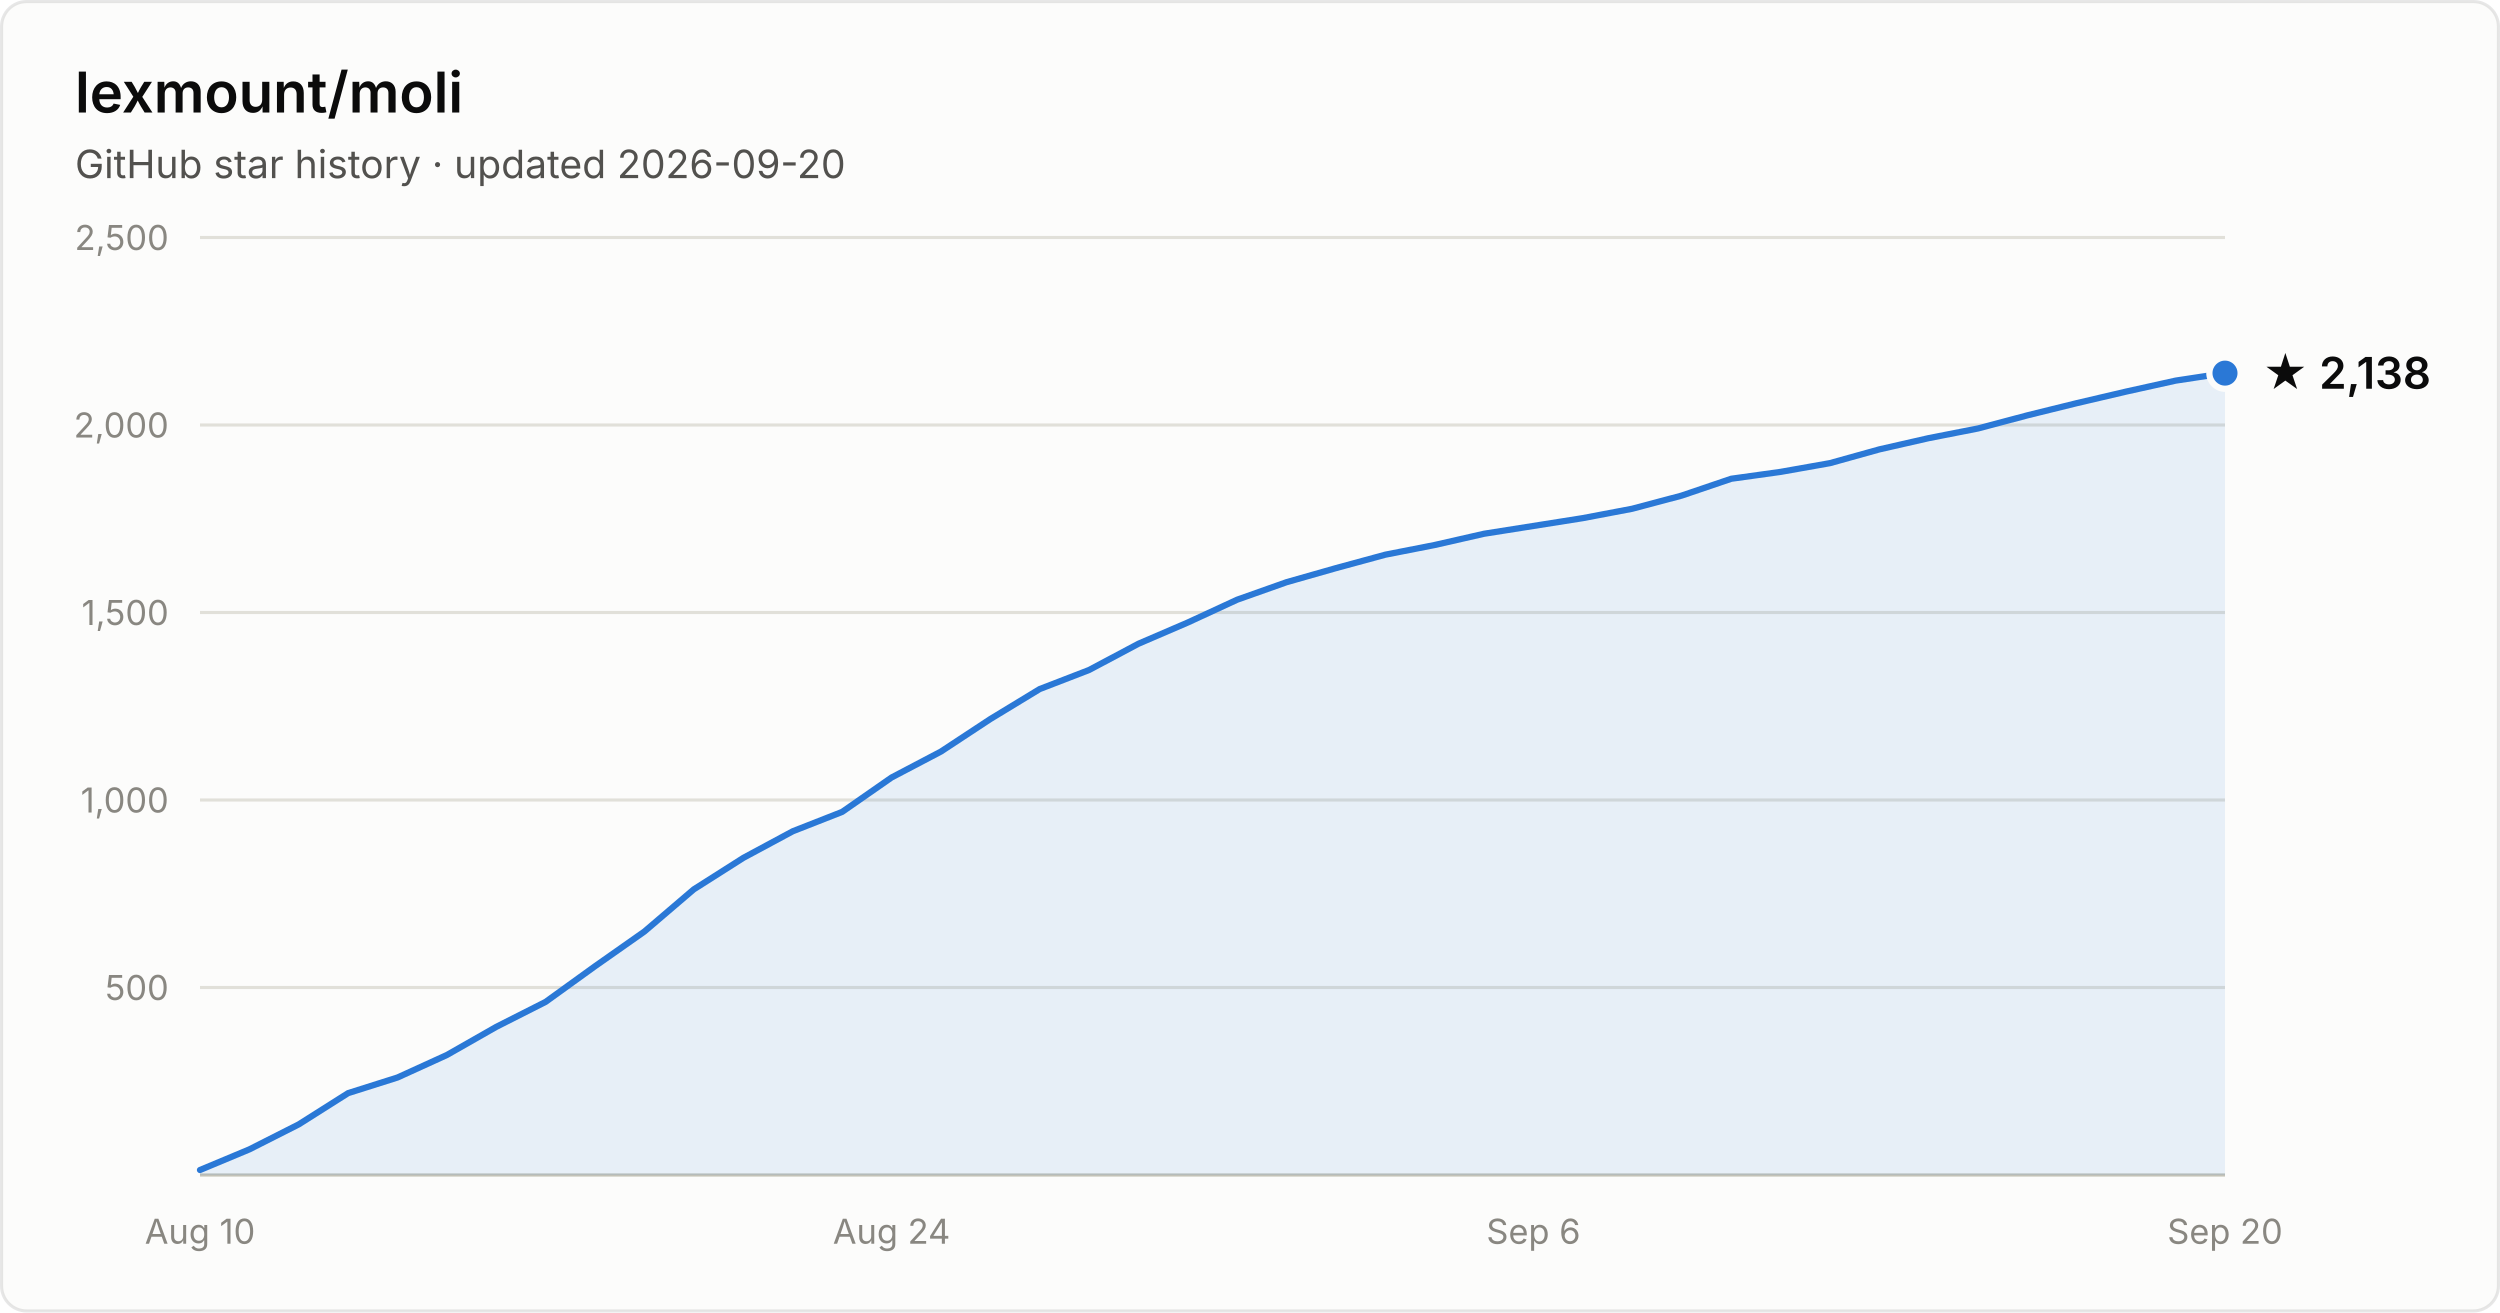
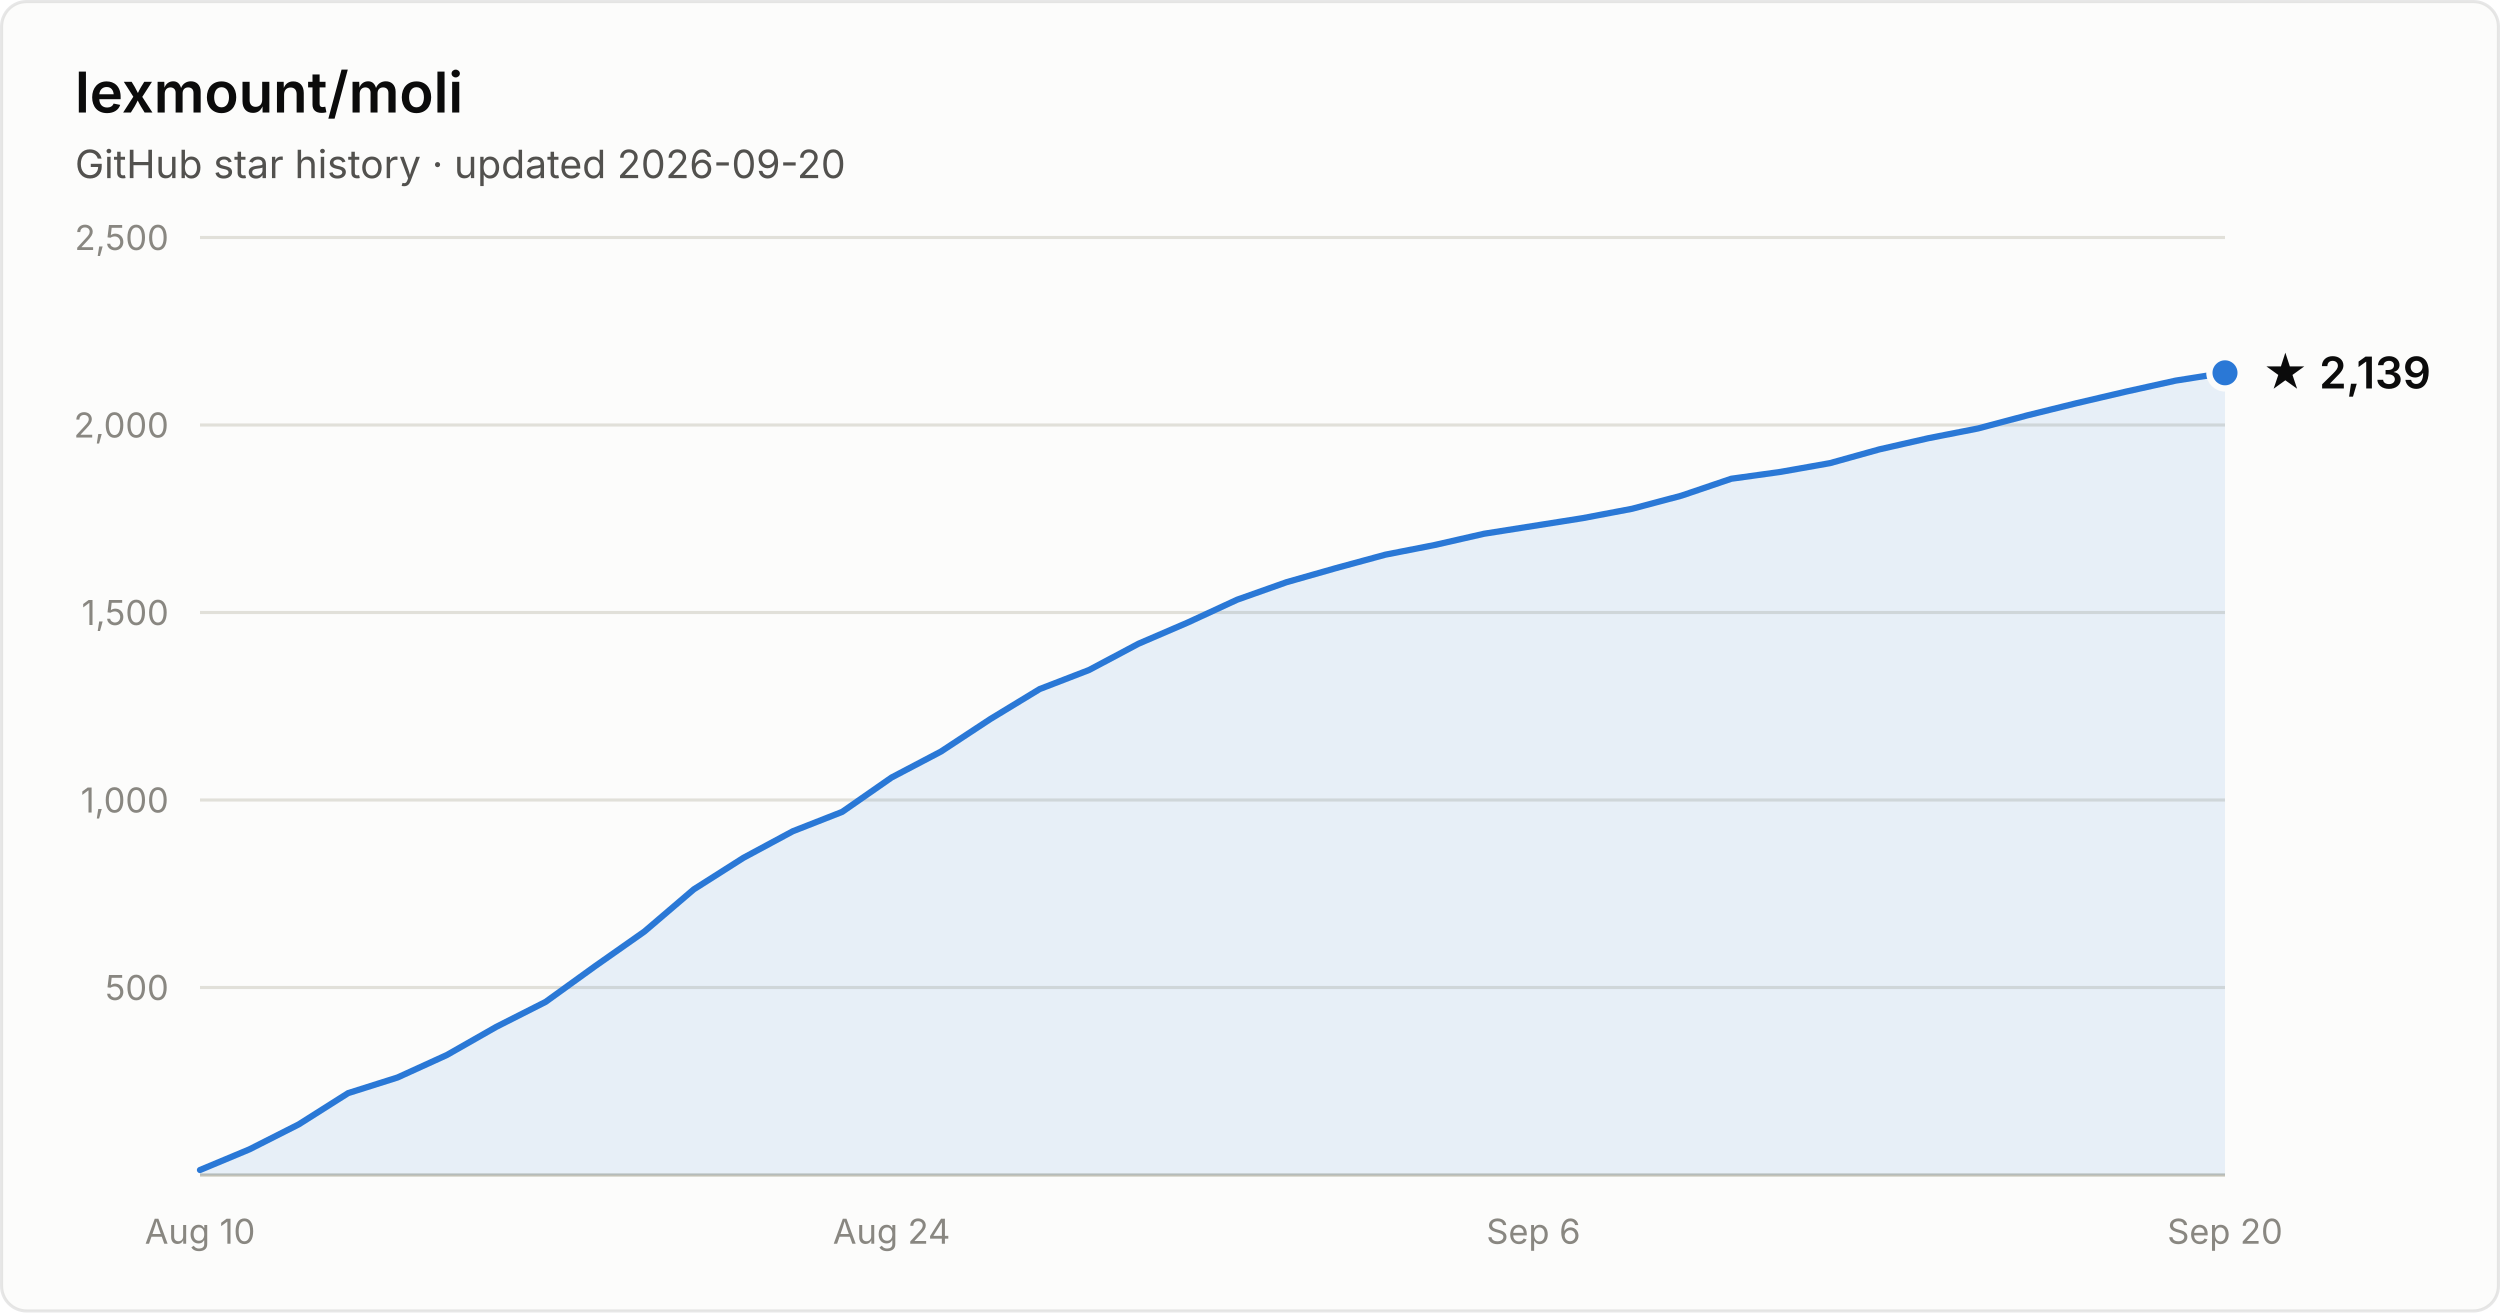
- <svg xmlns="http://www.w3.org/2000/svg" width="800" height="420" viewBox="0 0 800 420" font-family="system-ui, -apple-system, Segoe UI, sans-serif" role="img" aria-label="Star history of lexmount/moli: 2,138 stars as of 2026-09-20">
+ <svg xmlns="http://www.w3.org/2000/svg" width="800" height="420" viewBox="0 0 800 420" font-family="system-ui, -apple-system, Segoe UI, sans-serif" role="img" aria-label="Star history of lexmount/moli: 2,139 stars as of 2026-09-20">
  <rect x="0.5" y="0.5" width="799" height="419" rx="8" fill="#fcfcfb" stroke="rgba(11,11,11,0.10)" />
  <text x="24" y="36" fill="#0b0b0b" font-size="18" font-weight="600">lexmount/moli</text>
  <text x="24" y="57" fill="#52514e" font-size="12.5">GitHub star history · updated 2026-09-20</text>
  <line x1="64" y1="316.0" x2="712" y2="316.0" stroke="#e1e0d9" stroke-width="1" />
  <text x="54" y="320.0" text-anchor="end" fill="#898781" font-size="11" style="font-variant-numeric:tabular-nums">500</text>
  <line x1="64" y1="256.0" x2="712" y2="256.0" stroke="#e1e0d9" stroke-width="1" />
  <text x="54" y="260.0" text-anchor="end" fill="#898781" font-size="11" style="font-variant-numeric:tabular-nums">1,000</text>
  <line x1="64" y1="196.0" x2="712" y2="196.0" stroke="#e1e0d9" stroke-width="1" />
  <text x="54" y="200.0" text-anchor="end" fill="#898781" font-size="11" style="font-variant-numeric:tabular-nums">1,500</text>
  <line x1="64" y1="136.0" x2="712" y2="136.0" stroke="#e1e0d9" stroke-width="1" />
  <text x="54" y="140.0" text-anchor="end" fill="#898781" font-size="11" style="font-variant-numeric:tabular-nums">2,000</text>
  <line x1="64" y1="76.0" x2="712" y2="76.0" stroke="#e1e0d9" stroke-width="1" />
  <text x="54" y="80.0" text-anchor="end" fill="#898781" font-size="11" style="font-variant-numeric:tabular-nums">2,500</text>
  <line x1="64" y1="376" x2="712" y2="376" stroke="#c3c2b7" stroke-width="1" />
  <text x="64.0" y="398" text-anchor="middle" fill="#898781" font-size="11" style="font-variant-numeric:tabular-nums">Aug 10</text>
  <text x="285.3" y="398" text-anchor="middle" fill="#898781" font-size="11" style="font-variant-numeric:tabular-nums">Aug 24</text>
  <text x="490.7" y="398" text-anchor="middle" fill="#898781" font-size="11" style="font-variant-numeric:tabular-nums">Sep 6</text>
  <text x="712.0" y="398" text-anchor="middle" fill="#898781" font-size="11" style="font-variant-numeric:tabular-nums">Sep 20</text>
-   <path d="M64.0 374.4 L79.8 367.8 L95.6 359.8 L111.4 349.8 L127.2 344.8 L143.0 337.6 L158.8 328.6 L174.6 320.6 L190.4 309.2 L206.2 298.1 L222.0 284.6 L237.9 274.5 L253.7 266.0 L269.5 259.8 L285.3 248.8 L301.1 240.5 L316.9 230.1 L332.7 220.5 L348.5 214.4 L364.3 206.0 L380.1 199.2 L395.9 191.9 L411.7 186.3 L427.5 181.8 L443.3 177.5 L459.1 174.4 L474.9 170.8 L490.7 168.3 L506.5 165.8 L522.3 162.8 L538.1 158.6 L554.0 153.2 L569.8 151.0 L585.6 148.2 L601.4 143.8 L617.2 140.2 L633.0 137.1 L648.8 132.9 L664.6 129.0 L680.4 125.3 L696.2 121.8 L712.0 119.4 L712.0 376 L64.0 376 Z" fill="#2a78d6" fill-opacity="0.1" />
-   <path d="M64.0 374.4 L79.8 367.8 L95.6 359.8 L111.4 349.8 L127.2 344.8 L143.0 337.6 L158.8 328.6 L174.6 320.6 L190.4 309.2 L206.2 298.1 L222.0 284.6 L237.9 274.5 L253.7 266.0 L269.5 259.8 L285.3 248.8 L301.1 240.5 L316.9 230.1 L332.7 220.5 L348.5 214.4 L364.3 206.0 L380.1 199.2 L395.9 191.9 L411.7 186.3 L427.5 181.8 L443.3 177.5 L459.1 174.4 L474.9 170.8 L490.7 168.3 L506.5 165.8 L522.3 162.8 L538.1 158.6 L554.0 153.2 L569.8 151.0 L585.6 148.2 L601.4 143.8 L617.2 140.2 L633.0 137.1 L648.8 132.9 L664.6 129.0 L680.4 125.3 L696.2 121.8 L712.0 119.4" fill="none" stroke="#2a78d6" stroke-width="2" stroke-linejoin="round" stroke-linecap="round" />
-   <circle cx="712.0" cy="119.4" r="5" fill="#2a78d6" stroke="#fcfcfb" stroke-width="2" />
-   <text x="724.0" y="124.4" fill="#0b0b0b" font-size="14" font-weight="600">★ 2,138</text>
+   <path d="M64.0 374.4 L79.8 367.8 L95.6 359.8 L111.4 349.8 L127.2 344.8 L143.0 337.6 L158.8 328.6 L174.6 320.6 L190.4 309.2 L206.2 298.1 L222.0 284.6 L237.9 274.5 L253.7 266.0 L269.5 259.8 L285.3 248.8 L301.1 240.5 L316.9 230.1 L332.7 220.5 L348.5 214.4 L364.3 206.0 L380.1 199.2 L395.9 191.9 L411.7 186.3 L427.5 181.8 L443.3 177.5 L459.1 174.4 L474.9 170.8 L490.7 168.3 L506.5 165.8 L522.3 162.8 L538.1 158.6 L554.0 153.2 L569.8 151.0 L585.6 148.2 L601.4 143.8 L617.2 140.2 L633.0 137.1 L648.8 132.9 L664.6 129.0 L680.4 125.3 L696.2 121.8 L712.0 119.3 L712.0 376 L64.0 376 Z" fill="#2a78d6" fill-opacity="0.1" />
+   <path d="M64.0 374.4 L79.8 367.8 L95.6 359.8 L111.4 349.8 L127.2 344.8 L143.0 337.6 L158.8 328.6 L174.6 320.6 L190.4 309.2 L206.2 298.1 L222.0 284.6 L237.9 274.5 L253.7 266.0 L269.5 259.8 L285.3 248.8 L301.1 240.5 L316.9 230.1 L332.7 220.5 L348.5 214.4 L364.3 206.0 L380.1 199.2 L395.9 191.9 L411.7 186.3 L427.5 181.8 L443.3 177.5 L459.1 174.4 L474.9 170.8 L490.7 168.3 L506.5 165.8 L522.3 162.8 L538.1 158.6 L554.0 153.2 L569.8 151.0 L585.6 148.2 L601.4 143.8 L617.2 140.2 L633.0 137.1 L648.8 132.9 L664.6 129.0 L680.4 125.3 L696.2 121.8 L712.0 119.3" fill="none" stroke="#2a78d6" stroke-width="2" stroke-linejoin="round" stroke-linecap="round" />
+   <circle cx="712.0" cy="119.3" r="5" fill="#2a78d6" stroke="#fcfcfb" stroke-width="2" />
+   <text x="724.0" y="124.3" fill="#0b0b0b" font-size="14" font-weight="600">★ 2,139</text>
</svg>
